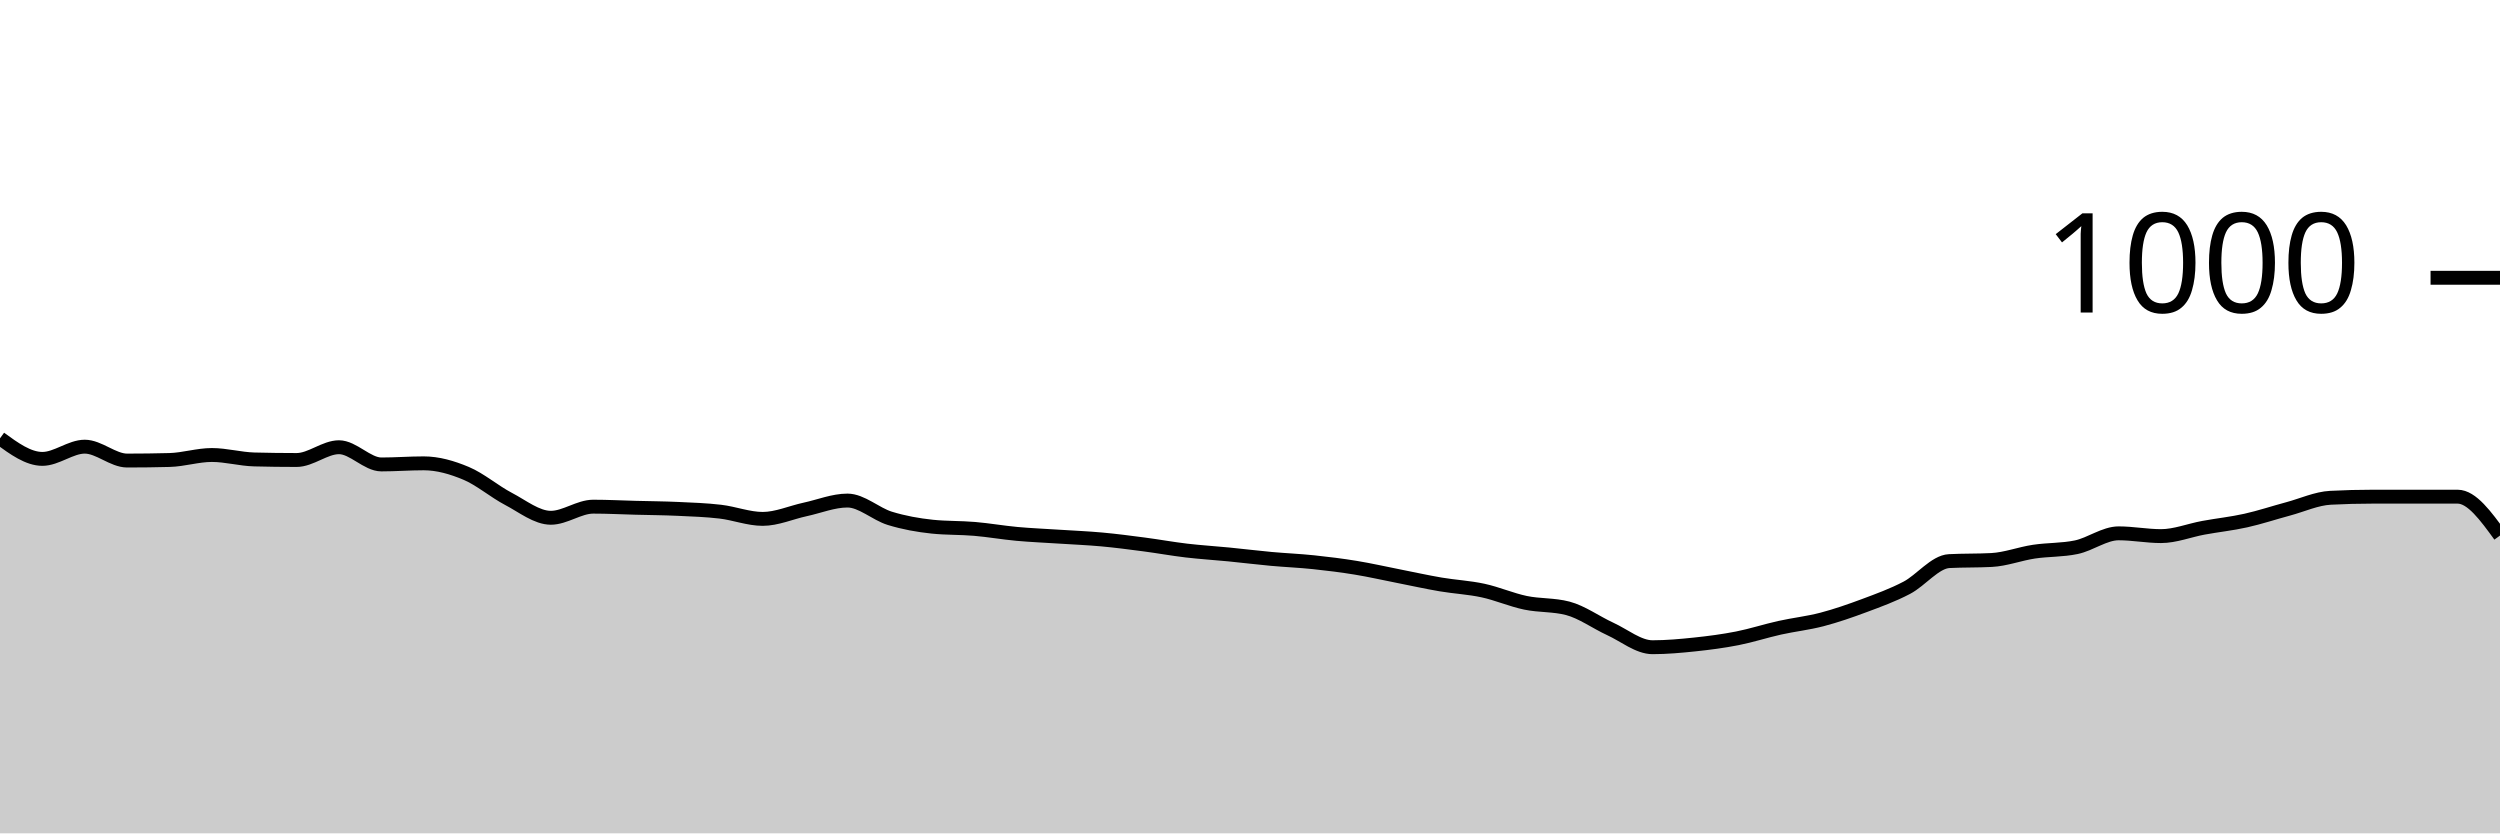
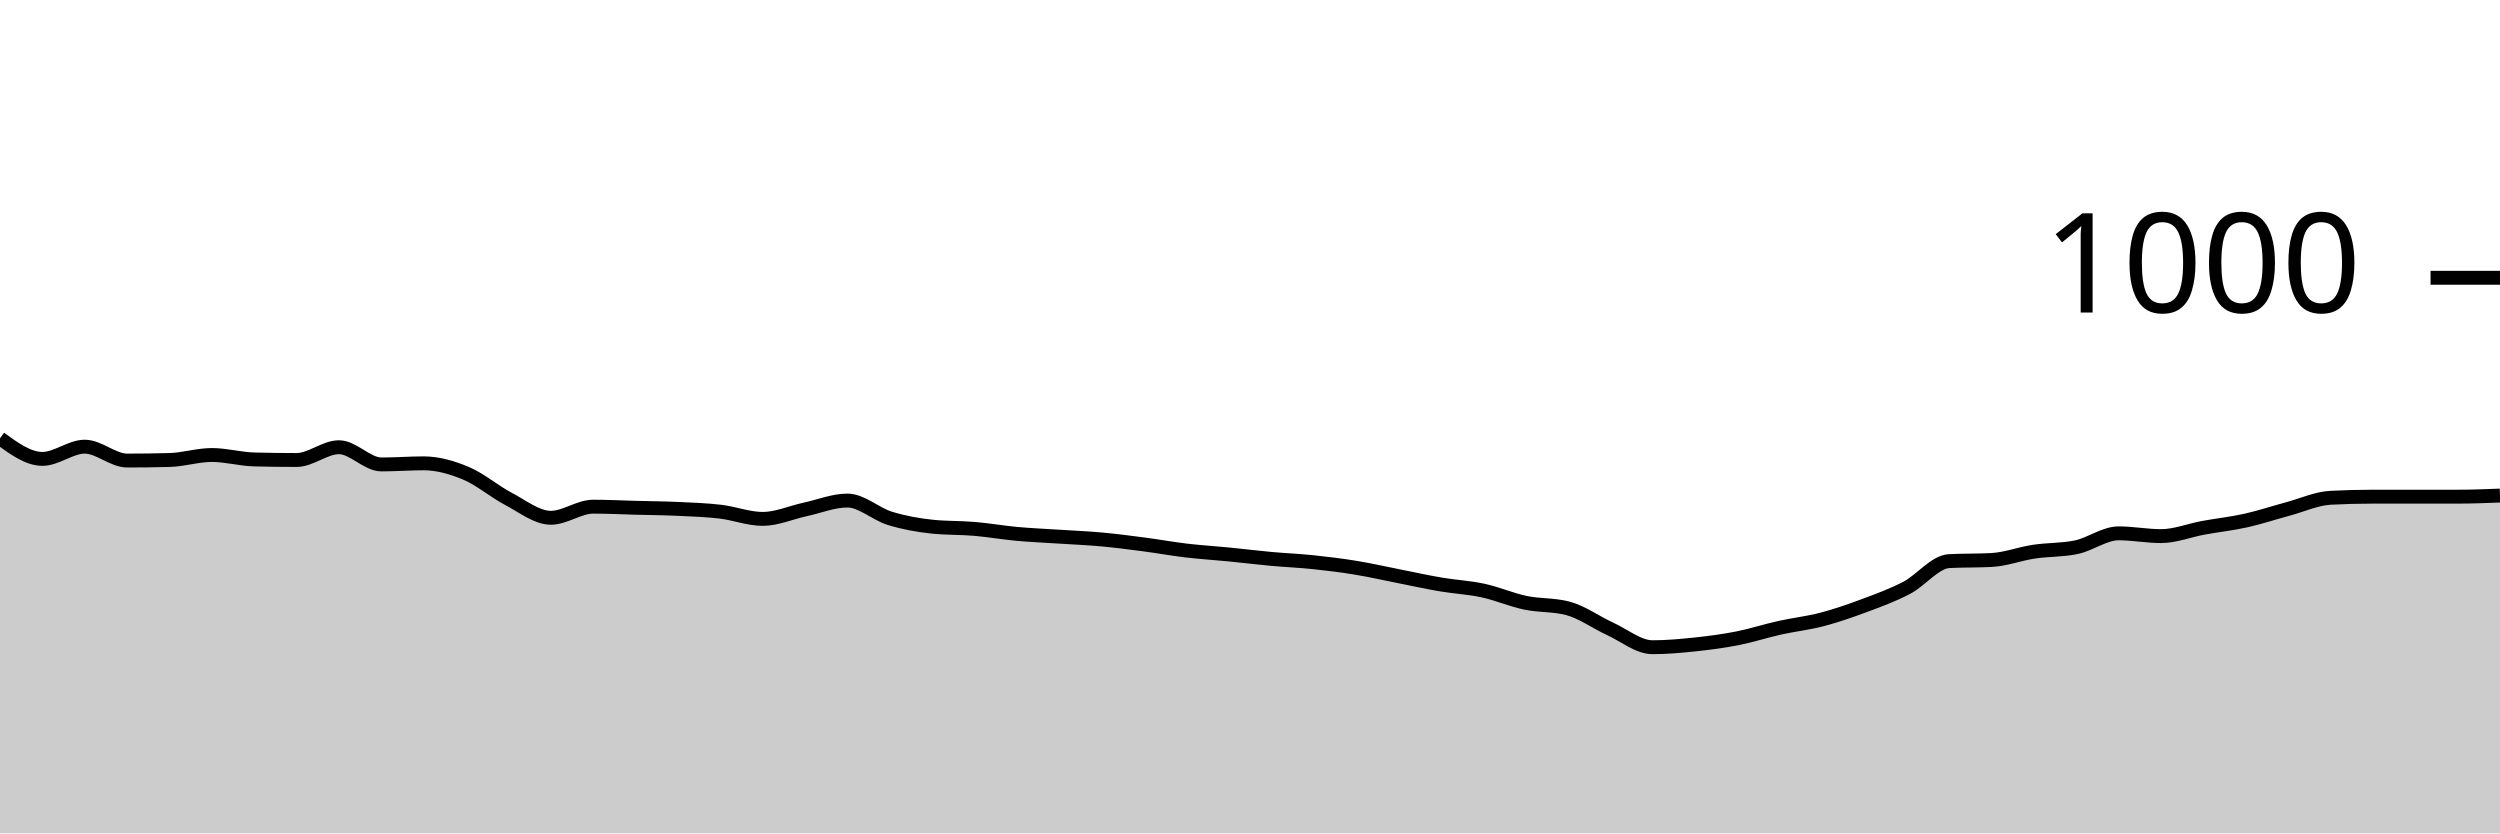
<svg xmlns="http://www.w3.org/2000/svg" viewBox="0 0 180 60">
  <g transform="translate(0,20)">
-     <path class="area" fill="rgba(0, 0, 0, 0.2)" d="M0,11.56C1.017,12.3,2.034,13.04,3.051,13.04C4.068,13.04,5.085,12.16,6.102,12.16C7.119,12.16,8.136,13.16,9.153,13.16C10.169,13.16,11.186,13.147,12.203,13.12C13.22,13.093,14.237,12.76,15.254,12.76C16.271,12.76,17.288,13.053,18.305,13.08C19.322,13.107,20.339,13.12,21.356,13.12C22.373,13.12,23.39,12.2,24.407,12.2C25.424,12.2,26.441,13.44,27.458,13.44C28.475,13.44,29.492,13.36,30.508,13.36C31.525,13.36,32.542,13.653,33.559,14.08C34.576,14.507,35.593,15.387,36.61,15.92C37.627,16.453,38.644,17.28,39.661,17.28C40.678,17.28,41.695,16.48,42.712,16.48C43.729,16.48,44.746,16.533,45.763,16.56C46.78,16.587,47.797,16.593,48.814,16.64C49.831,16.687,50.847,16.72,51.864,16.84C52.881,16.96,53.898,17.36,54.915,17.36C55.932,17.36,56.949,16.9,57.966,16.68C58.983,16.46,60,16.04,61.017,16.04C62.034,16.04,63.051,17.007,64.068,17.32C65.085,17.633,66.102,17.813,67.119,17.92C68.136,18.027,69.153,17.993,70.169,18.08C71.186,18.167,72.203,18.347,73.22,18.44C74.237,18.533,75.254,18.573,76.271,18.64C77.288,18.707,78.305,18.747,79.322,18.84C80.339,18.933,81.356,19.067,82.373,19.2C83.39,19.333,84.407,19.52,85.424,19.64C86.441,19.76,87.458,19.82,88.475,19.92C89.492,20.02,90.508,20.147,91.525,20.24C92.542,20.333,93.559,20.373,94.576,20.48C95.593,20.587,96.61,20.713,97.627,20.88C98.644,21.047,99.661,21.28,100.678,21.48C101.695,21.68,102.712,21.907,103.729,22.08C104.746,22.253,105.763,22.3,106.78,22.52C107.797,22.74,108.814,23.187,109.831,23.4C110.847,23.613,111.864,23.533,112.881,23.8C113.898,24.067,114.915,24.813,115.932,25.28C116.949,25.747,117.966,26.6,118.983,26.6C120,26.6,121.017,26.507,122.034,26.4C123.051,26.293,124.068,26.16,125.085,25.96C126.102,25.76,127.119,25.427,128.136,25.2C129.153,24.973,130.169,24.867,131.186,24.6C132.203,24.333,133.22,23.98,134.237,23.6C135.254,23.22,136.271,22.853,137.288,22.32C138.305,21.787,139.322,20.453,140.339,20.4C141.356,20.347,142.373,20.373,143.39,20.32C144.407,20.267,145.424,19.873,146.441,19.72C147.458,19.567,148.475,19.613,149.492,19.4C150.508,19.187,151.525,18.4,152.542,18.4C153.559,18.4,154.576,18.6,155.593,18.6C156.61,18.6,157.627,18.187,158.644,18C159.661,17.813,160.678,17.707,161.695,17.48C162.712,17.253,163.729,16.913,164.746,16.64C165.763,16.367,166.78,15.893,167.797,15.84C168.814,15.787,169.831,15.76,170.847,15.76C171.864,15.76,172.881,15.76,173.898,15.76C174.915,15.76,175.932,15.76,176.949,15.76C177.966,15.76,178.983,17.16,180,18.56L180,40C178.983,40,177.966,40,176.949,40C175.932,40,174.915,40,173.898,40C172.881,40,171.864,40,170.847,40C169.831,40,168.814,40,167.797,40C166.78,40,165.763,40,164.746,40C163.729,40,162.712,40,161.695,40C160.678,40,159.661,40,158.644,40C157.627,40,156.61,40,155.593,40C154.576,40,153.559,40,152.542,40C151.525,40,150.508,40,149.492,40C148.475,40,147.458,40,146.441,40C145.424,40,144.407,40,143.39,40C142.373,40,141.356,40,140.339,40C139.322,40,138.305,40,137.288,40C136.271,40,135.254,40,134.237,40C133.22,40,132.203,40,131.186,40C130.169,40,129.153,40,128.136,40C127.119,40,126.102,40,125.085,40C124.068,40,123.051,40,122.034,40C121.017,40,120,40,118.983,40C117.966,40,116.949,40,115.932,40C114.915,40,113.898,40,112.881,40C111.864,40,110.847,40,109.831,40C108.814,40,107.797,40,106.78,40C105.763,40,104.746,40,103.729,40C102.712,40,101.695,40,100.678,40C99.661,40,98.644,40,97.627,40C96.61,40,95.593,40,94.576,40C93.559,40,92.542,40,91.525,40C90.508,40,89.492,40,88.475,40C87.458,40,86.441,40,85.424,40C84.407,40,83.39,40,82.373,40C81.356,40,80.339,40,79.322,40C78.305,40,77.288,40,76.271,40C75.254,40,74.237,40,73.22,40C72.203,40,71.186,40,70.169,40C69.153,40,68.136,40,67.119,40C66.102,40,65.085,40,64.068,40C63.051,40,62.034,40,61.017,40C60,40,58.983,40,57.966,40C56.949,40,55.932,40,54.915,40C53.898,40,52.881,40,51.864,40C50.847,40,49.831,40,48.814,40C47.797,40,46.78,40,45.763,40C44.746,40,43.729,40,42.712,40C41.695,40,40.678,40,39.661,40C38.644,40,37.627,40,36.61,40C35.593,40,34.576,40,33.559,40C32.542,40,31.525,40,30.508,40C29.492,40,28.475,40,27.458,40C26.441,40,25.424,40,24.407,40C23.39,40,22.373,40,21.356,40C20.339,40,19.322,40,18.305,40C17.288,40,16.271,40,15.254,40C14.237,40,13.22,40,12.203,40C11.186,40,10.169,40,9.153,40C8.136,40,7.119,40,6.102,40C5.085,40,4.068,40,3.051,40C2.034,40,1.017,40,0,40Z" />
-     <path class="line" stroke="black" fill="none" d="M0,11.56C1.017,12.3,2.034,13.04,3.051,13.04C4.068,13.04,5.085,12.16,6.102,12.16C7.119,12.16,8.136,13.16,9.153,13.16C10.169,13.16,11.186,13.147,12.203,13.12C13.22,13.093,14.237,12.76,15.254,12.76C16.271,12.76,17.288,13.053,18.305,13.08C19.322,13.107,20.339,13.12,21.356,13.12C22.373,13.12,23.39,12.2,24.407,12.2C25.424,12.2,26.441,13.44,27.458,13.44C28.475,13.44,29.492,13.36,30.508,13.36C31.525,13.36,32.542,13.653,33.559,14.08C34.576,14.507,35.593,15.387,36.61,15.92C37.627,16.453,38.644,17.28,39.661,17.28C40.678,17.28,41.695,16.48,42.712,16.48C43.729,16.48,44.746,16.533,45.763,16.56C46.78,16.587,47.797,16.593,48.814,16.64C49.831,16.687,50.847,16.72,51.864,16.84C52.881,16.96,53.898,17.36,54.915,17.36C55.932,17.36,56.949,16.9,57.966,16.68C58.983,16.46,60,16.04,61.017,16.04C62.034,16.04,63.051,17.007,64.068,17.32C65.085,17.633,66.102,17.813,67.119,17.92C68.136,18.027,69.153,17.993,70.169,18.08C71.186,18.167,72.203,18.347,73.22,18.44C74.237,18.533,75.254,18.573,76.271,18.64C77.288,18.707,78.305,18.747,79.322,18.84C80.339,18.933,81.356,19.067,82.373,19.2C83.39,19.333,84.407,19.52,85.424,19.64C86.441,19.76,87.458,19.82,88.475,19.92C89.492,20.02,90.508,20.147,91.525,20.24C92.542,20.333,93.559,20.373,94.576,20.48C95.593,20.587,96.61,20.713,97.627,20.88C98.644,21.047,99.661,21.28,100.678,21.48C101.695,21.68,102.712,21.907,103.729,22.08C104.746,22.253,105.763,22.3,106.78,22.52C107.797,22.74,108.814,23.187,109.831,23.4C110.847,23.613,111.864,23.533,112.881,23.8C113.898,24.067,114.915,24.813,115.932,25.28C116.949,25.747,117.966,26.6,118.983,26.6C120,26.6,121.017,26.507,122.034,26.4C123.051,26.293,124.068,26.16,125.085,25.96C126.102,25.76,127.119,25.427,128.136,25.2C129.153,24.973,130.169,24.867,131.186,24.6C132.203,24.333,133.22,23.98,134.237,23.6C135.254,23.22,136.271,22.853,137.288,22.32C138.305,21.787,139.322,20.453,140.339,20.4C141.356,20.347,142.373,20.373,143.39,20.32C144.407,20.267,145.424,19.873,146.441,19.72C147.458,19.567,148.475,19.613,149.492,19.4C150.508,19.187,151.525,18.4,152.542,18.4C153.559,18.4,154.576,18.6,155.593,18.6C156.61,18.6,157.627,18.187,158.644,18C159.661,17.813,160.678,17.707,161.695,17.48C162.712,17.253,163.729,16.913,164.746,16.64C165.763,16.367,166.78,15.893,167.797,15.84C168.814,15.787,169.831,15.76,170.847,15.76C171.864,15.76,172.881,15.76,173.898,15.76C174.915,15.76,175.932,15.76,176.949,15.76C177.966,15.76,178.983,17.16,180,18.56" />
+     <path class="area" fill="rgba(0, 0, 0, 0.2)" d="M0,11.56C1.017,12.3,2.034,13.04,3.051,13.04C4.068,13.04,5.085,12.16,6.102,12.16C7.119,12.16,8.136,13.16,9.153,13.16C10.169,13.16,11.186,13.147,12.203,13.12C13.22,13.093,14.237,12.76,15.254,12.76C16.271,12.76,17.288,13.053,18.305,13.08C19.322,13.107,20.339,13.12,21.356,13.12C22.373,13.12,23.39,12.2,24.407,12.2C25.424,12.2,26.441,13.44,27.458,13.44C28.475,13.44,29.492,13.36,30.508,13.36C31.525,13.36,32.542,13.653,33.559,14.08C34.576,14.507,35.593,15.387,36.61,15.92C37.627,16.453,38.644,17.28,39.661,17.28C40.678,17.28,41.695,16.48,42.712,16.48C43.729,16.48,44.746,16.533,45.763,16.56C46.78,16.587,47.797,16.593,48.814,16.64C49.831,16.687,50.847,16.72,51.864,16.84C52.881,16.96,53.898,17.36,54.915,17.36C55.932,17.36,56.949,16.9,57.966,16.68C58.983,16.46,60,16.04,61.017,16.04C62.034,16.04,63.051,17.007,64.068,17.32C65.085,17.633,66.102,17.813,67.119,17.92C68.136,18.027,69.153,17.993,70.169,18.08C71.186,18.167,72.203,18.347,73.22,18.44C74.237,18.533,75.254,18.573,76.271,18.64C77.288,18.707,78.305,18.747,79.322,18.84C80.339,18.933,81.356,19.067,82.373,19.2C83.39,19.333,84.407,19.52,85.424,19.64C86.441,19.76,87.458,19.82,88.475,19.92C89.492,20.02,90.508,20.147,91.525,20.24C92.542,20.333,93.559,20.373,94.576,20.48C95.593,20.587,96.61,20.713,97.627,20.88C98.644,21.047,99.661,21.28,100.678,21.48C101.695,21.68,102.712,21.907,103.729,22.08C104.746,22.253,105.763,22.3,106.78,22.52C107.797,22.74,108.814,23.187,109.831,23.4C110.847,23.613,111.864,23.533,112.881,23.8C113.898,24.067,114.915,24.813,115.932,25.28C116.949,25.747,117.966,26.6,118.983,26.6C120,26.6,121.017,26.507,122.034,26.4C123.051,26.293,124.068,26.16,125.085,25.96C126.102,25.76,127.119,25.427,128.136,25.2C129.153,24.973,130.169,24.867,131.186,24.6C132.203,24.333,133.22,23.98,134.237,23.6C135.254,23.22,136.271,22.853,137.288,22.32C138.305,21.787,139.322,20.453,140.339,20.4C141.356,20.347,142.373,20.373,143.39,20.32C144.407,20.267,145.424,19.873,146.441,19.72C147.458,19.567,148.475,19.613,149.492,19.4C150.508,19.187,151.525,18.4,152.542,18.4C153.559,18.4,154.576,18.6,155.593,18.6C156.61,18.6,157.627,18.187,158.644,18C159.661,17.813,160.678,17.707,161.695,17.48C162.712,17.253,163.729,16.913,164.746,16.64C165.763,16.367,166.78,15.893,167.797,15.84C168.814,15.787,169.831,15.76,170.847,15.76C171.864,15.76,172.881,15.76,173.898,15.76C174.915,15.76,175.932,15.76,176.949,15.76C177.966,15.76,178.983,15.72,180,15.68L180,40C178.983,40,177.966,40,176.949,40C175.932,40,174.915,40,173.898,40C172.881,40,171.864,40,170.847,40C169.831,40,168.814,40,167.797,40C166.78,40,165.763,40,164.746,40C163.729,40,162.712,40,161.695,40C160.678,40,159.661,40,158.644,40C157.627,40,156.61,40,155.593,40C154.576,40,153.559,40,152.542,40C151.525,40,150.508,40,149.492,40C148.475,40,147.458,40,146.441,40C145.424,40,144.407,40,143.39,40C142.373,40,141.356,40,140.339,40C139.322,40,138.305,40,137.288,40C136.271,40,135.254,40,134.237,40C133.22,40,132.203,40,131.186,40C130.169,40,129.153,40,128.136,40C127.119,40,126.102,40,125.085,40C124.068,40,123.051,40,122.034,40C121.017,40,120,40,118.983,40C117.966,40,116.949,40,115.932,40C114.915,40,113.898,40,112.881,40C111.864,40,110.847,40,109.831,40C108.814,40,107.797,40,106.78,40C105.763,40,104.746,40,103.729,40C102.712,40,101.695,40,100.678,40C99.661,40,98.644,40,97.627,40C96.61,40,95.593,40,94.576,40C93.559,40,92.542,40,91.525,40C90.508,40,89.492,40,88.475,40C87.458,40,86.441,40,85.424,40C84.407,40,83.39,40,82.373,40C81.356,40,80.339,40,79.322,40C78.305,40,77.288,40,76.271,40C75.254,40,74.237,40,73.22,40C72.203,40,71.186,40,70.169,40C69.153,40,68.136,40,67.119,40C66.102,40,65.085,40,64.068,40C63.051,40,62.034,40,61.017,40C60,40,58.983,40,57.966,40C56.949,40,55.932,40,54.915,40C53.898,40,52.881,40,51.864,40C50.847,40,49.831,40,48.814,40C47.797,40,46.78,40,45.763,40C44.746,40,43.729,40,42.712,40C41.695,40,40.678,40,39.661,40C38.644,40,37.627,40,36.61,40C35.593,40,34.576,40,33.559,40C32.542,40,31.525,40,30.508,40C29.492,40,28.475,40,27.458,40C26.441,40,25.424,40,24.407,40C23.39,40,22.373,40,21.356,40C20.339,40,19.322,40,18.305,40C17.288,40,16.271,40,15.254,40C14.237,40,13.22,40,12.203,40C11.186,40,10.169,40,9.153,40C8.136,40,7.119,40,6.102,40C5.085,40,4.068,40,3.051,40C2.034,40,1.017,40,0,40Z" />
+     <path class="line" stroke="black" fill="none" d="M0,11.56C1.017,12.3,2.034,13.04,3.051,13.04C4.068,13.04,5.085,12.16,6.102,12.16C7.119,12.16,8.136,13.16,9.153,13.16C10.169,13.16,11.186,13.147,12.203,13.12C13.22,13.093,14.237,12.76,15.254,12.76C16.271,12.76,17.288,13.053,18.305,13.08C19.322,13.107,20.339,13.12,21.356,13.12C22.373,13.12,23.39,12.2,24.407,12.2C25.424,12.2,26.441,13.44,27.458,13.44C28.475,13.44,29.492,13.36,30.508,13.36C31.525,13.36,32.542,13.653,33.559,14.08C34.576,14.507,35.593,15.387,36.61,15.92C37.627,16.453,38.644,17.28,39.661,17.28C40.678,17.28,41.695,16.48,42.712,16.48C43.729,16.48,44.746,16.533,45.763,16.56C46.78,16.587,47.797,16.593,48.814,16.64C49.831,16.687,50.847,16.72,51.864,16.84C52.881,16.96,53.898,17.36,54.915,17.36C55.932,17.36,56.949,16.9,57.966,16.68C58.983,16.46,60,16.04,61.017,16.04C62.034,16.04,63.051,17.007,64.068,17.32C65.085,17.633,66.102,17.813,67.119,17.92C68.136,18.027,69.153,17.993,70.169,18.08C71.186,18.167,72.203,18.347,73.22,18.44C74.237,18.533,75.254,18.573,76.271,18.64C77.288,18.707,78.305,18.747,79.322,18.84C80.339,18.933,81.356,19.067,82.373,19.2C83.39,19.333,84.407,19.52,85.424,19.64C86.441,19.76,87.458,19.82,88.475,19.92C89.492,20.02,90.508,20.147,91.525,20.24C92.542,20.333,93.559,20.373,94.576,20.48C95.593,20.587,96.61,20.713,97.627,20.88C98.644,21.047,99.661,21.28,100.678,21.48C101.695,21.68,102.712,21.907,103.729,22.08C104.746,22.253,105.763,22.3,106.78,22.52C107.797,22.74,108.814,23.187,109.831,23.4C110.847,23.613,111.864,23.533,112.881,23.8C113.898,24.067,114.915,24.813,115.932,25.28C116.949,25.747,117.966,26.6,118.983,26.6C120,26.6,121.017,26.507,122.034,26.4C123.051,26.293,124.068,26.16,125.085,25.96C126.102,25.76,127.119,25.427,128.136,25.2C129.153,24.973,130.169,24.867,131.186,24.6C132.203,24.333,133.22,23.98,134.237,23.6C135.254,23.22,136.271,22.853,137.288,22.32C138.305,21.787,139.322,20.453,140.339,20.4C141.356,20.347,142.373,20.373,143.39,20.32C144.407,20.267,145.424,19.873,146.441,19.72C147.458,19.567,148.475,19.613,149.492,19.4C150.508,19.187,151.525,18.4,152.542,18.4C153.559,18.4,154.576,18.6,155.593,18.6C156.61,18.6,157.627,18.187,158.644,18C159.661,17.813,160.678,17.707,161.695,17.48C162.712,17.253,163.729,16.913,164.746,16.64C165.763,16.367,166.78,15.893,167.797,15.84C168.814,15.787,169.831,15.76,170.847,15.76C171.864,15.76,172.881,15.76,173.898,15.76C174.915,15.76,175.932,15.76,176.949,15.76C177.966,15.76,178.983,15.72,180,15.68" />
    <path class="axis-ceiling" stroke-width="1" stroke="black" fill="none" d="M175,0L180,0" />
    <text class="axis-ceiling-label" font-family="sans-serif" text-anchor="end" font-size="10px" x="170" y="2.5">1000</text>
  </g>
</svg>
